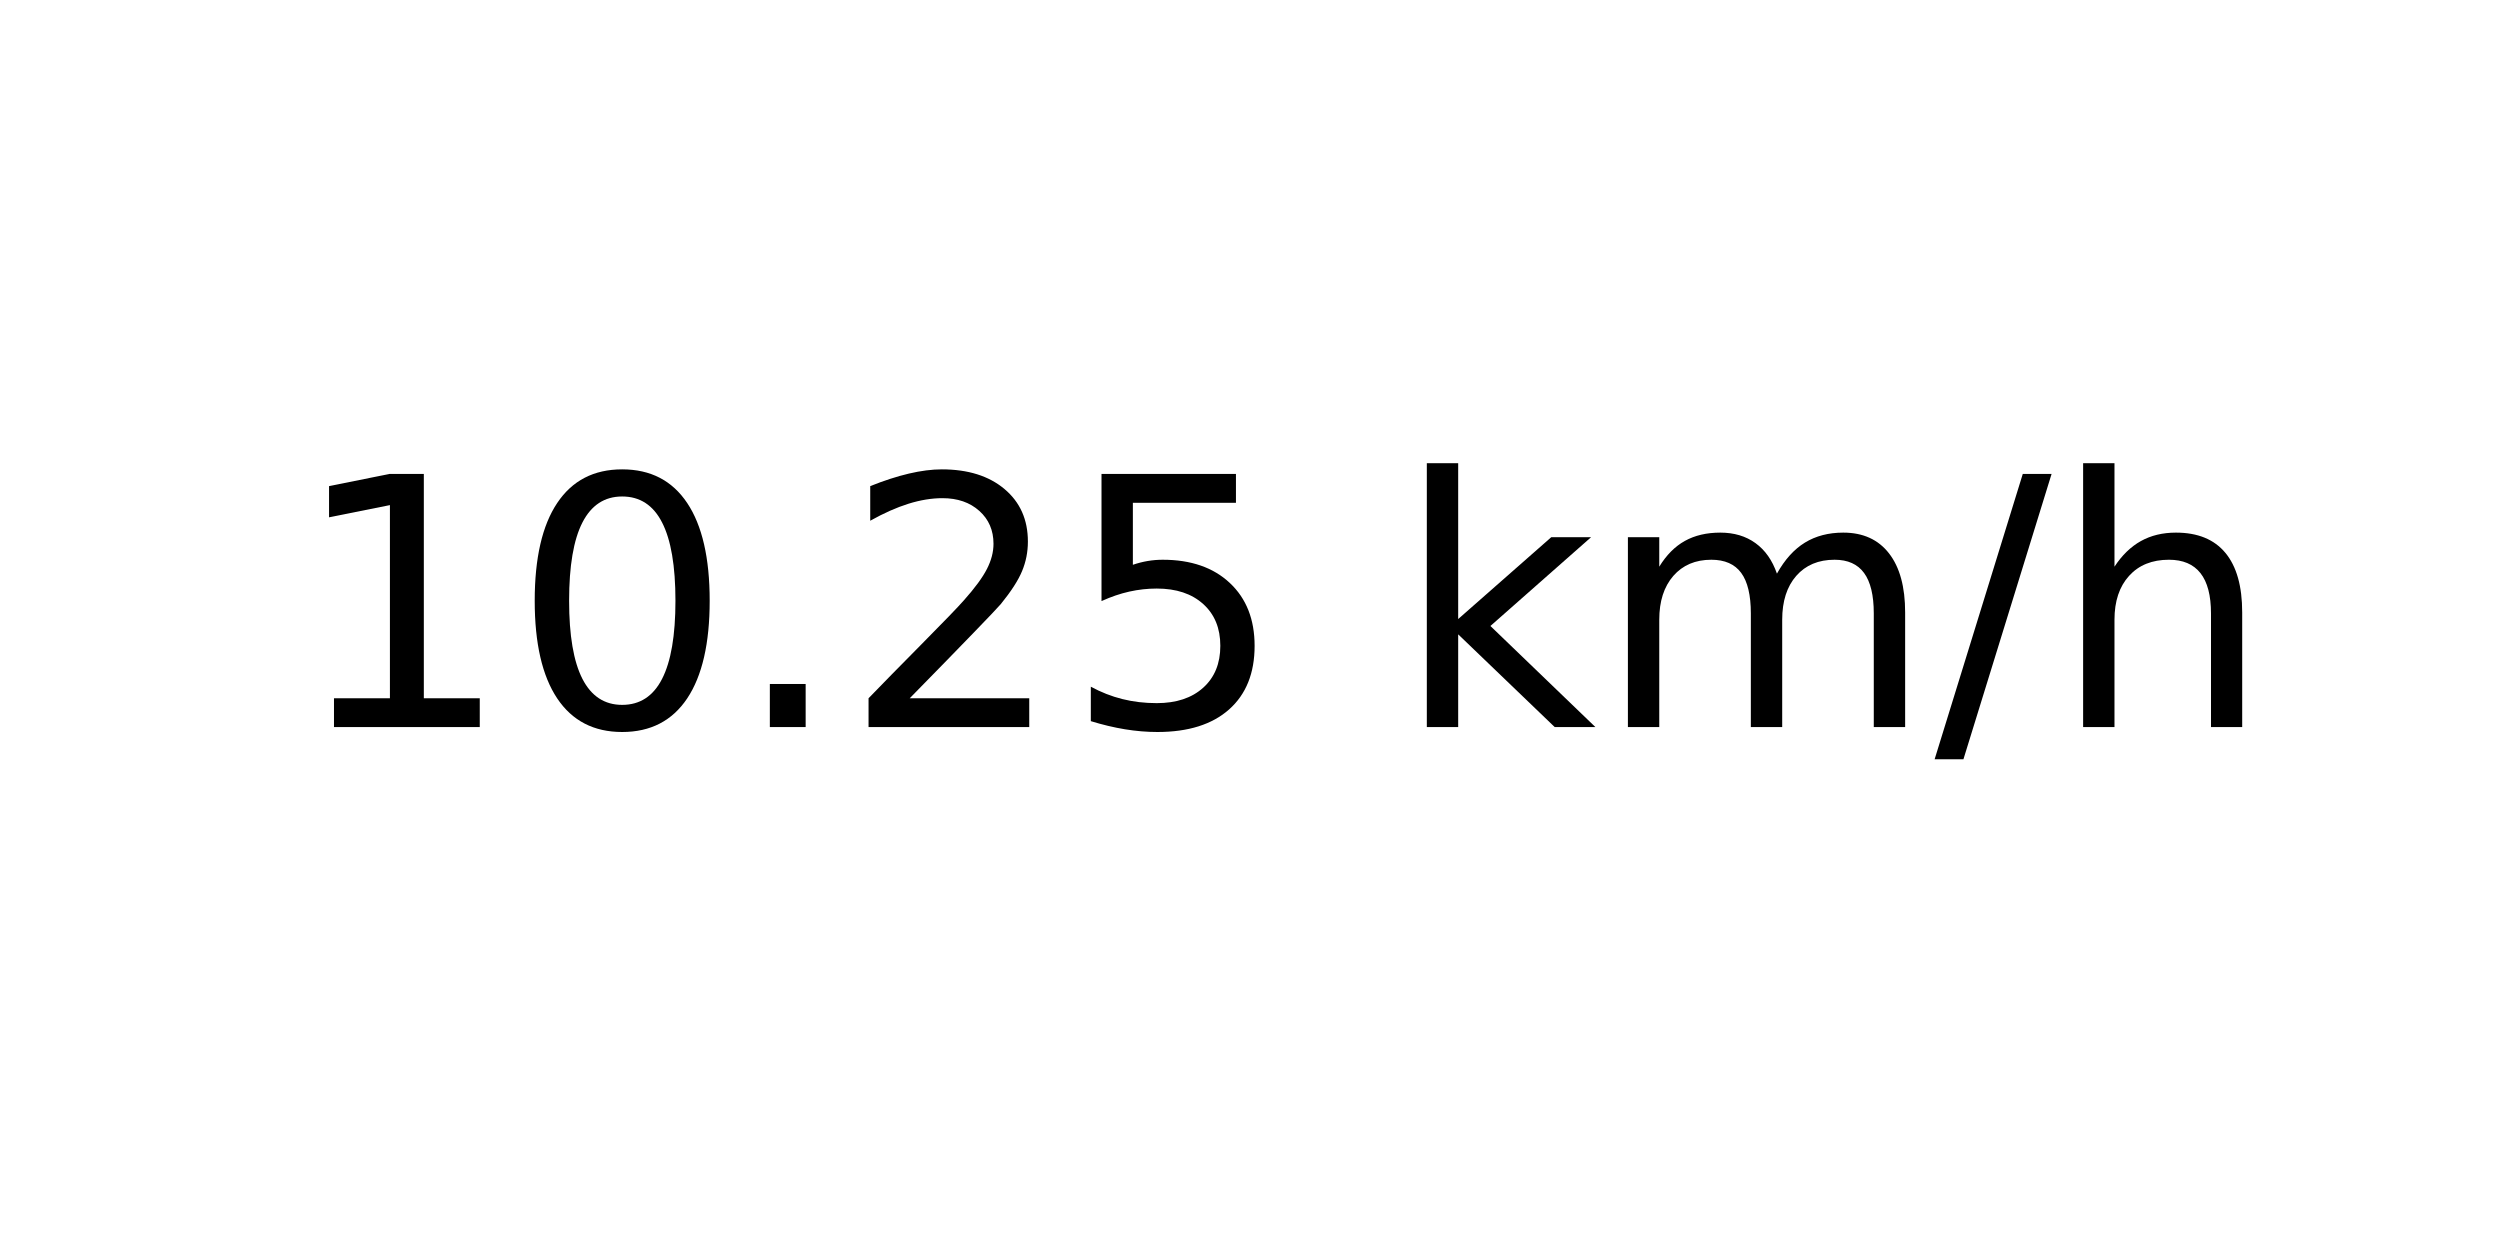
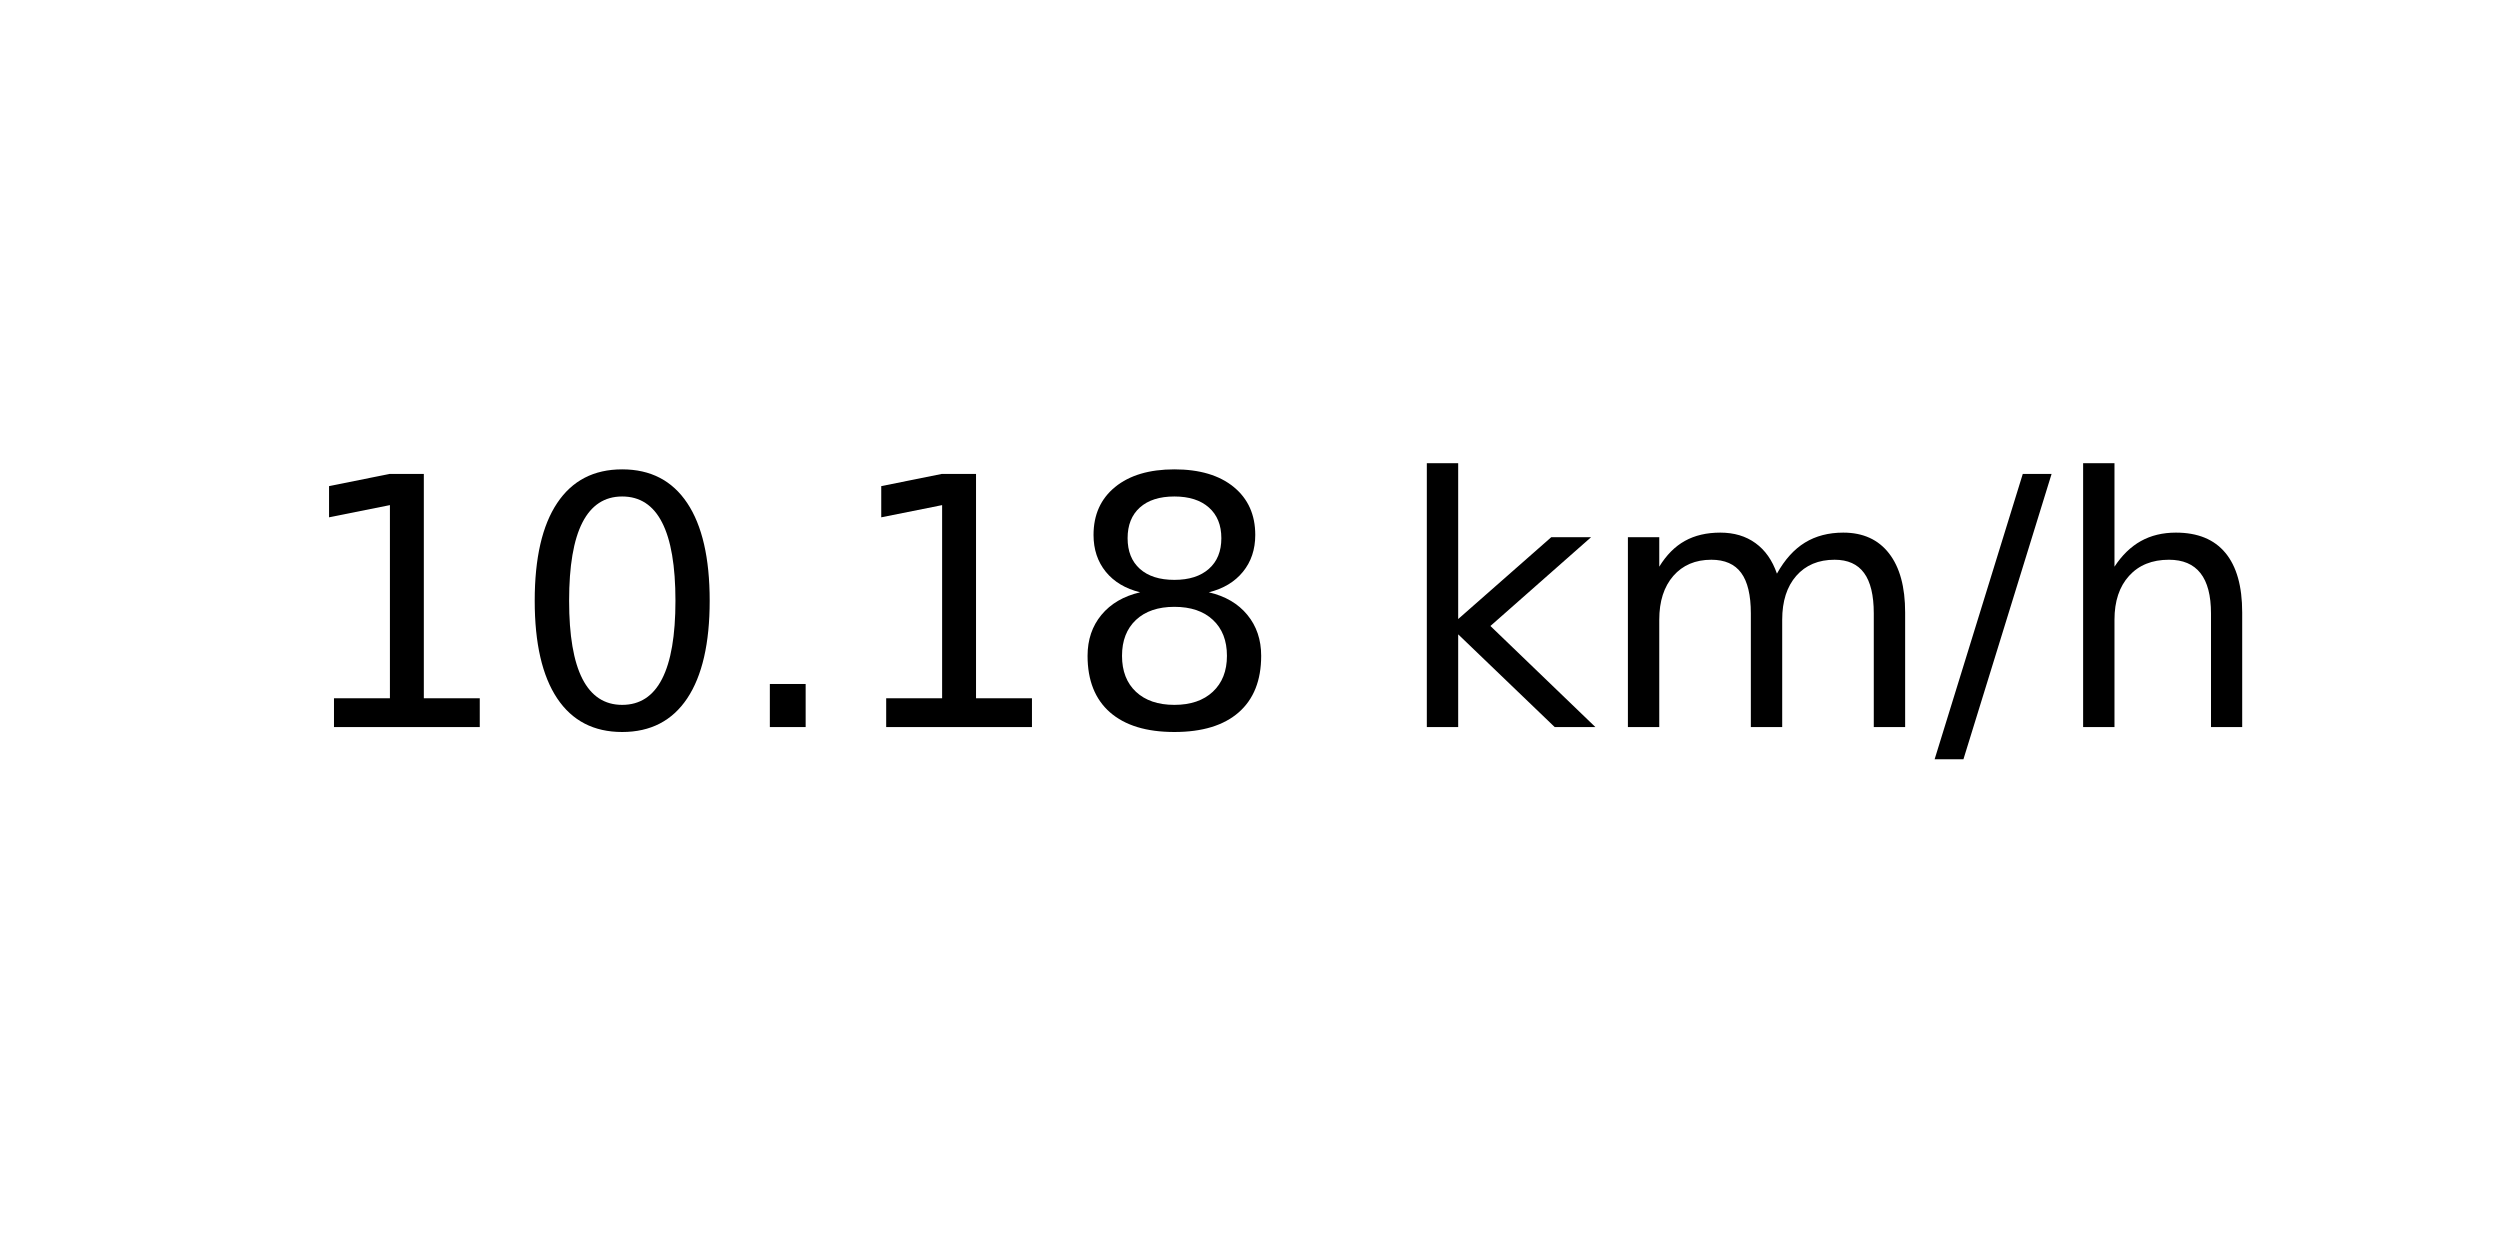
<svg xmlns="http://www.w3.org/2000/svg" xmlns:xlink="http://www.w3.org/1999/xlink" width="72pt" height="36pt" viewBox="0 0 72 36" version="1.1">
  <defs>
    <style type="text/css">*{stroke-linejoin: round; stroke-linecap: butt}</style>
  </defs>
  <g id="figure_1">
    <g id="axes_1">
      <g id="text_1">
        <g transform="translate(8.378125 20.93937) scale(0.1 -0.1)">
          <defs>
            <path id="DejaVuSans-31" d="M 794 531  L 1825 531  L 1825 4091  L 703 3866  L 703 4441  L 1819 4666  L 2450 4666  L 2450 531  L 3481 531  L 3481 0  L 794 0  L 794 531  z " transform="scale(0.015625)" />
            <path id="DejaVuSans-30" d="M 2034 4250  Q 1547 4250 1301 3770  Q 1056 3291 1056 2328  Q 1056 1369 1301 889  Q 1547 409 2034 409  Q 2525 409 2770 889  Q 3016 1369 3016 2328  Q 3016 3291 2770 3770  Q 2525 4250 2034 4250  z M 2034 4750  Q 2819 4750 3233 4129  Q 3647 3509 3647 2328  Q 3647 1150 3233 529  Q 2819 -91 2034 -91  Q 1250 -91 836 529  Q 422 1150 422 2328  Q 422 3509 836 4129  Q 1250 4750 2034 4750  z " transform="scale(0.015625)" />
            <path id="DejaVuSans-2e" d="M 684 794  L 1344 794  L 1344 0  L 684 0  L 684 794  z " transform="scale(0.015625)" />
-             <path id="DejaVuSans-32" d="M 1228 531  L 3431 531  L 3431 0  L 469 0  L 469 531  Q 828 903 1448 1529  Q 2069 2156 2228 2338  Q 2531 2678 2651 2914  Q 2772 3150 2772 3378  Q 2772 3750 2511 3984  Q 2250 4219 1831 4219  Q 1534 4219 1204 4116  Q 875 4013 500 3803  L 500 4441  Q 881 4594 1212 4672  Q 1544 4750 1819 4750  Q 2544 4750 2975 4387  Q 3406 4025 3406 3419  Q 3406 3131 3298 2873  Q 3191 2616 2906 2266  Q 2828 2175 2409 1742  Q 1991 1309 1228 531  z " transform="scale(0.015625)" />
-             <path id="DejaVuSans-35" d="M 691 4666  L 3169 4666  L 3169 4134  L 1269 4134  L 1269 2991  Q 1406 3038 1543 3061  Q 1681 3084 1819 3084  Q 2600 3084 3056 2656  Q 3513 2228 3513 1497  Q 3513 744 3044 326  Q 2575 -91 1722 -91  Q 1428 -91 1123 -41  Q 819 9 494 109  L 494 744  Q 775 591 1075 516  Q 1375 441 1709 441  Q 2250 441 2565 725  Q 2881 1009 2881 1497  Q 2881 1984 2565 2268  Q 2250 2553 1709 2553  Q 1456 2553 1204 2497  Q 953 2441 691 2322  L 691 4666  z " transform="scale(0.015625)" />
+             <path id="DejaVuSans-38" d="M 2034 2216  Q 1584 2216 1326 1975  Q 1069 1734 1069 1313  Q 1069 891 1326 650  Q 1584 409 2034 409  Q 2484 409 2743 651  Q 3003 894 3003 1313  Q 3003 1734 2745 1975  Q 2488 2216 2034 2216  z M 1403 2484  Q 997 2584 770 2862  Q 544 3141 544 3541  Q 544 4100 942 4425  Q 1341 4750 2034 4750  Q 2731 4750 3128 4425  Q 3525 4100 3525 3541  Q 3525 3141 3298 2862  Q 3072 2584 2669 2484  Q 3125 2378 3379 2068  Q 3634 1759 3634 1313  Q 3634 634 3220 271  Q 2806 -91 2034 -91  Q 1263 -91 848 271  Q 434 634 434 1313  Q 434 1759 690 2068  Q 947 2378 1403 2484  z M 1172 3481  Q 1172 3119 1398 2916  Q 1625 2713 2034 2713  Q 2441 2713 2670 2916  Q 2900 3119 2900 3481  Q 2900 3844 2670 4047  Q 2441 4250 2034 4250  Q 1625 4250 1398 4047  Q 1172 3844 1172 3481  z " transform="scale(0.015625)" />
            <path id="DejaVuSans-20" transform="scale(0.015625)" />
            <path id="DejaVuSans-6b" d="M 581 4863  L 1159 4863  L 1159 1991  L 2875 3500  L 3609 3500  L 1753 1863  L 3688 0  L 2938 0  L 1159 1709  L 1159 0  L 581 0  L 581 4863  z " transform="scale(0.015625)" />
            <path id="DejaVuSans-6d" d="M 3328 2828  Q 3544 3216 3844 3400  Q 4144 3584 4550 3584  Q 5097 3584 5394 3201  Q 5691 2819 5691 2113  L 5691 0  L 5113 0  L 5113 2094  Q 5113 2597 4934 2840  Q 4756 3084 4391 3084  Q 3944 3084 3684 2787  Q 3425 2491 3425 1978  L 3425 0  L 2847 0  L 2847 2094  Q 2847 2600 2669 2842  Q 2491 3084 2119 3084  Q 1678 3084 1418 2786  Q 1159 2488 1159 1978  L 1159 0  L 581 0  L 581 3500  L 1159 3500  L 1159 2956  Q 1356 3278 1631 3431  Q 1906 3584 2284 3584  Q 2666 3584 2933 3390  Q 3200 3197 3328 2828  z " transform="scale(0.015625)" />
            <path id="DejaVuSans-2f" d="M 1625 4666  L 2156 4666  L 531 -594  L 0 -594  L 1625 4666  z " transform="scale(0.015625)" />
            <path id="DejaVuSans-68" d="M 3513 2113  L 3513 0  L 2938 0  L 2938 2094  Q 2938 2591 2744 2837  Q 2550 3084 2163 3084  Q 1697 3084 1428 2787  Q 1159 2491 1159 1978  L 1159 0  L 581 0  L 581 4863  L 1159 4863  L 1159 2956  Q 1366 3272 1645 3428  Q 1925 3584 2291 3584  Q 2894 3584 3203 3211  Q 3513 2838 3513 2113  z " transform="scale(0.015625)" />
          </defs>
          <use xlink:href="#DejaVuSans-31" />
          <use xlink:href="#DejaVuSans-30" x="63.623" />
          <use xlink:href="#DejaVuSans-2e" x="127.246" />
-           <use xlink:href="#DejaVuSans-32" x="159.033" />
-           <use xlink:href="#DejaVuSans-35" x="222.656" />
+           <use xlink:href="#DejaVuSans-31" x="159.033" />
+           <use xlink:href="#DejaVuSans-38" x="222.656" />
          <use xlink:href="#DejaVuSans-20" x="286.279" />
          <use xlink:href="#DejaVuSans-6b" x="318.066" />
          <use xlink:href="#DejaVuSans-6d" x="375.977" />
          <use xlink:href="#DejaVuSans-2f" x="473.389" />
          <use xlink:href="#DejaVuSans-68" x="507.08" />
        </g>
      </g>
    </g>
  </g>
</svg>
